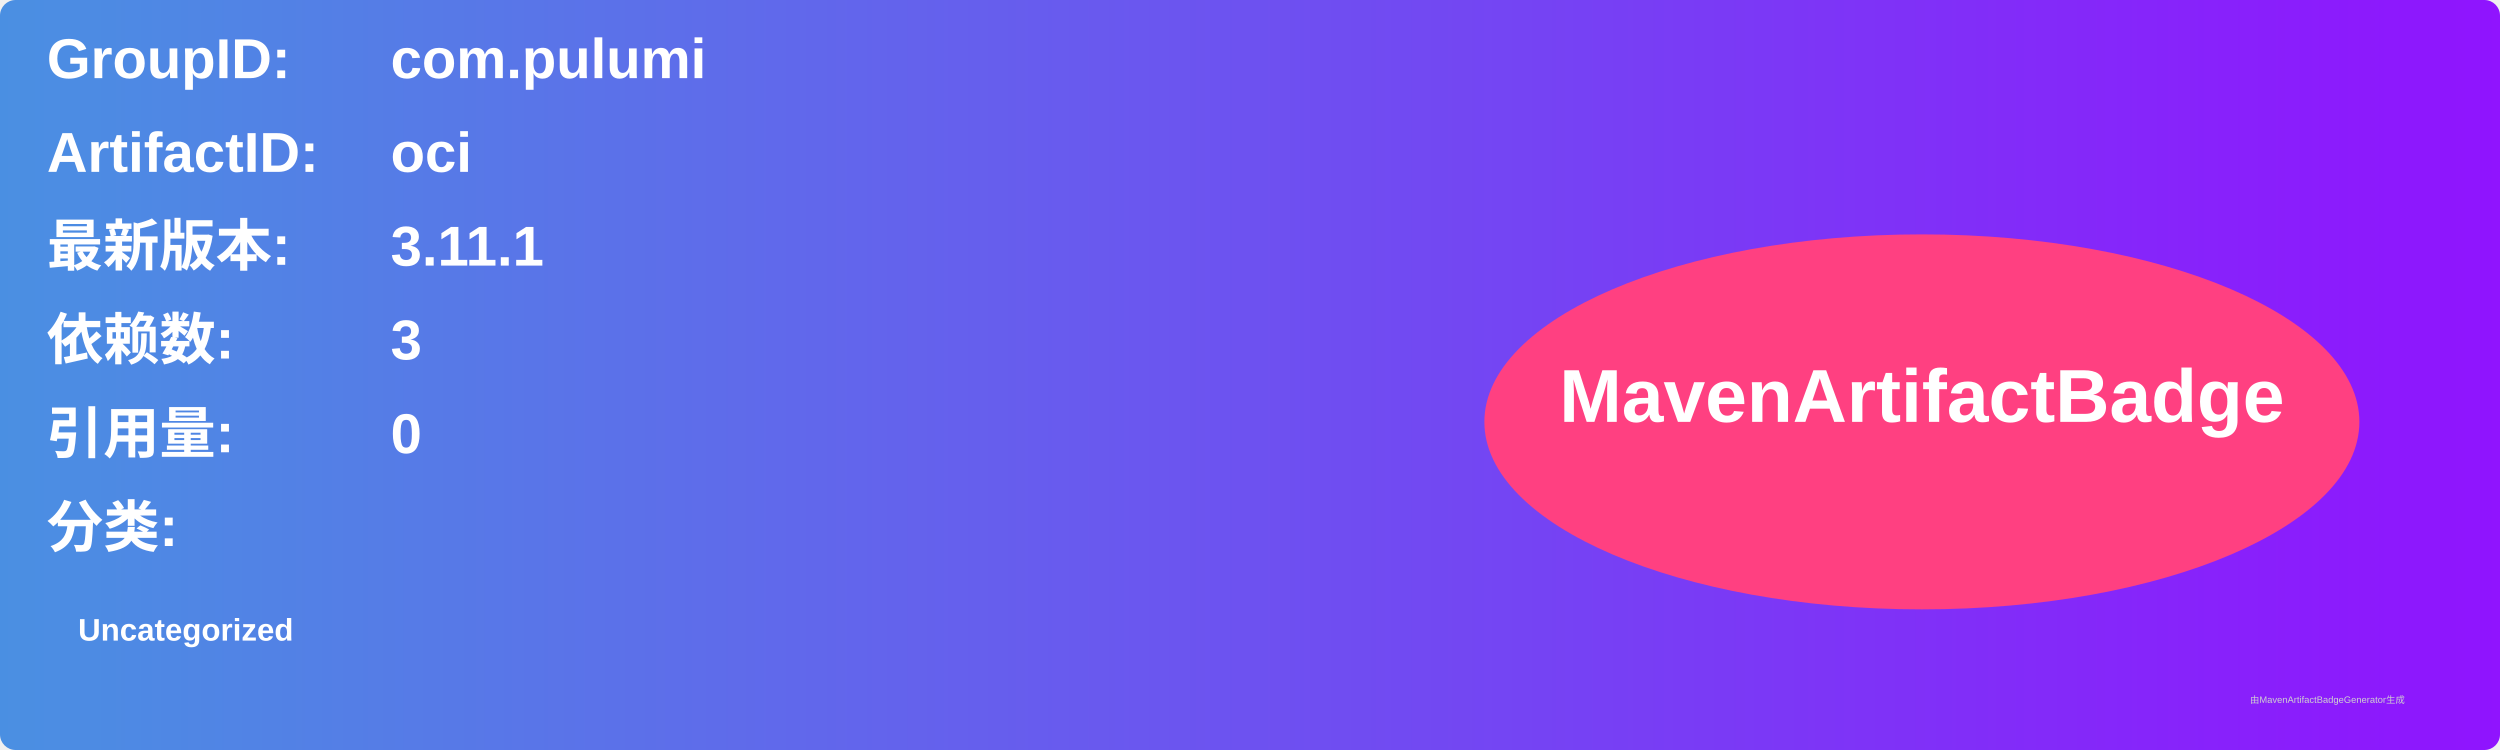
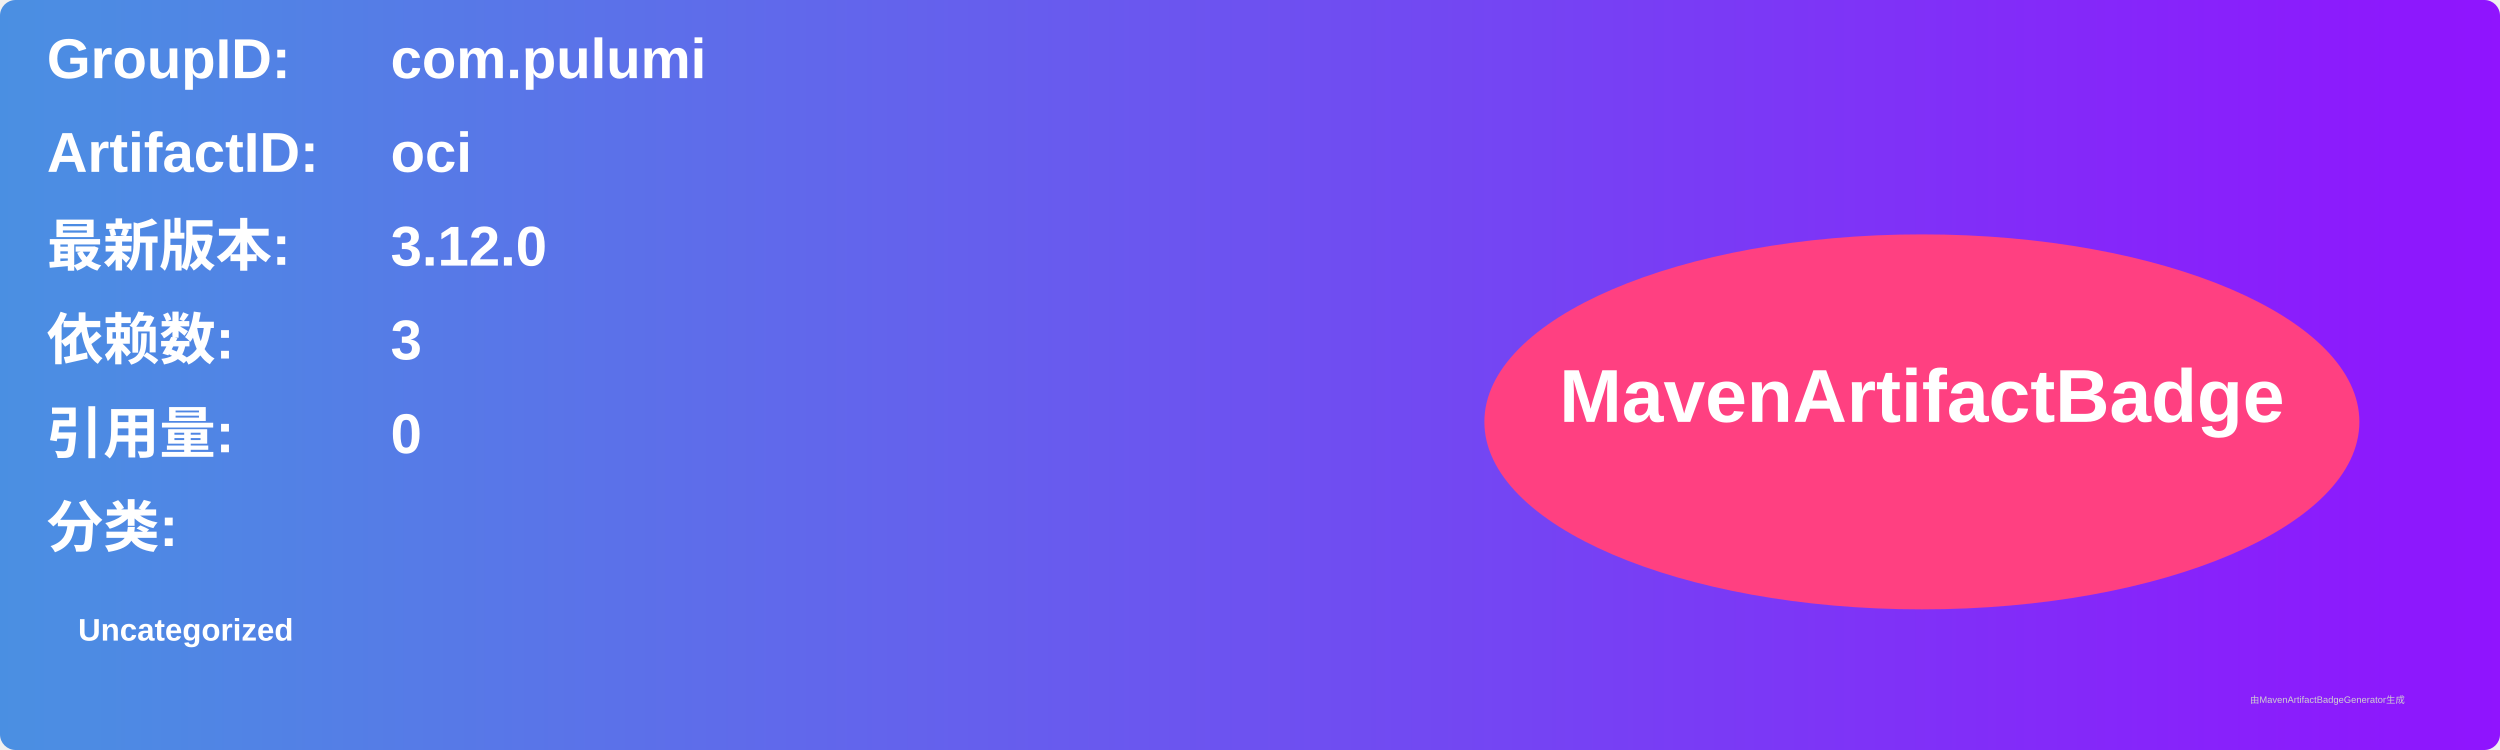
<svg xmlns="http://www.w3.org/2000/svg" width="800" height="240" viewBox="0 0 800 240">
  <linearGradient id="grad" x1="0%" y1="0%" x2="100%" y2="0%">
    <stop offset="0%" stop-color="#4a90e2" />
    <stop offset="100%" stop-color="#9013fe" />
  </linearGradient>
  <rect width="100%" height="100%" rx="5" ry="5" fill="url(#grad)" />
  <g transform="translate(15, 15)">
    <text x="0" y="10" font-family="Arial" font-size="18" fill="white" font-weight="bold" width="260">GroupID:</text>
    <text x="110" y="10" font-family="Arial" font-size="18" fill="white" font-weight="bold" width="460">com.pulumi</text>
    <text x="0" y="40" font-family="Arial" font-size="18" fill="white" font-weight="bold" width="260">ArtifactID:</text>
    <text x="110" y="40" font-family="Arial" font-size="18" fill="white" font-weight="bold" width="460">oci</text>
    <text x="0" y="70" font-family="Arial" font-size="18" fill="white" font-weight="bold">最新版本:</text>
    <text x="110" y="70" font-family="Arial" font-size="18" fill="white" font-weight="bold">
-       <tspan font-weight="bold">3.11.1</tspan>
+       <tspan font-weight="bold">3.12.0</tspan>
    </text>
    <text x="0" y="100" font-family="Arial" font-size="18" fill="white" font-weight="bold">依赖数: </text>
    <text x="110" y="100" font-family="Arial" font-size="18" fill="white">
      <tspan font-weight="bold">3</tspan>
    </text>
    <text x="0" y="130" font-family="Arial" font-size="18" fill="white" font-weight="bold">引用量: </text>
    <text x="110" y="130" font-family="Arial" font-size="18" fill="white">
      <tspan font-weight="bold">0</tspan>
    </text>
    <text x="0" y="160" font-family="Arial" font-size="18" fill="white" font-weight="bold">分类:</text>
    <text x="10" y="190" font-family="Arial" font-size="10" fill="white">
      <tspan font-weight="bold">Uncategorized</tspan>
    </text>
    <ellipse cx="600" cy="120" rx="140" ry="60" fill="#ff4081" />
    <text x="600" y="120" text-anchor="middle" font-family="Arial" font-size="24" fill="white" font-weight="bold">MavenArtifactBadge</text>
  </g>
  <text x="720" y="225" font-family="Arial" font-size="3" fill="#d0d0d0">由MavenArtifactBadgeGenerator生成</text>
</svg>
